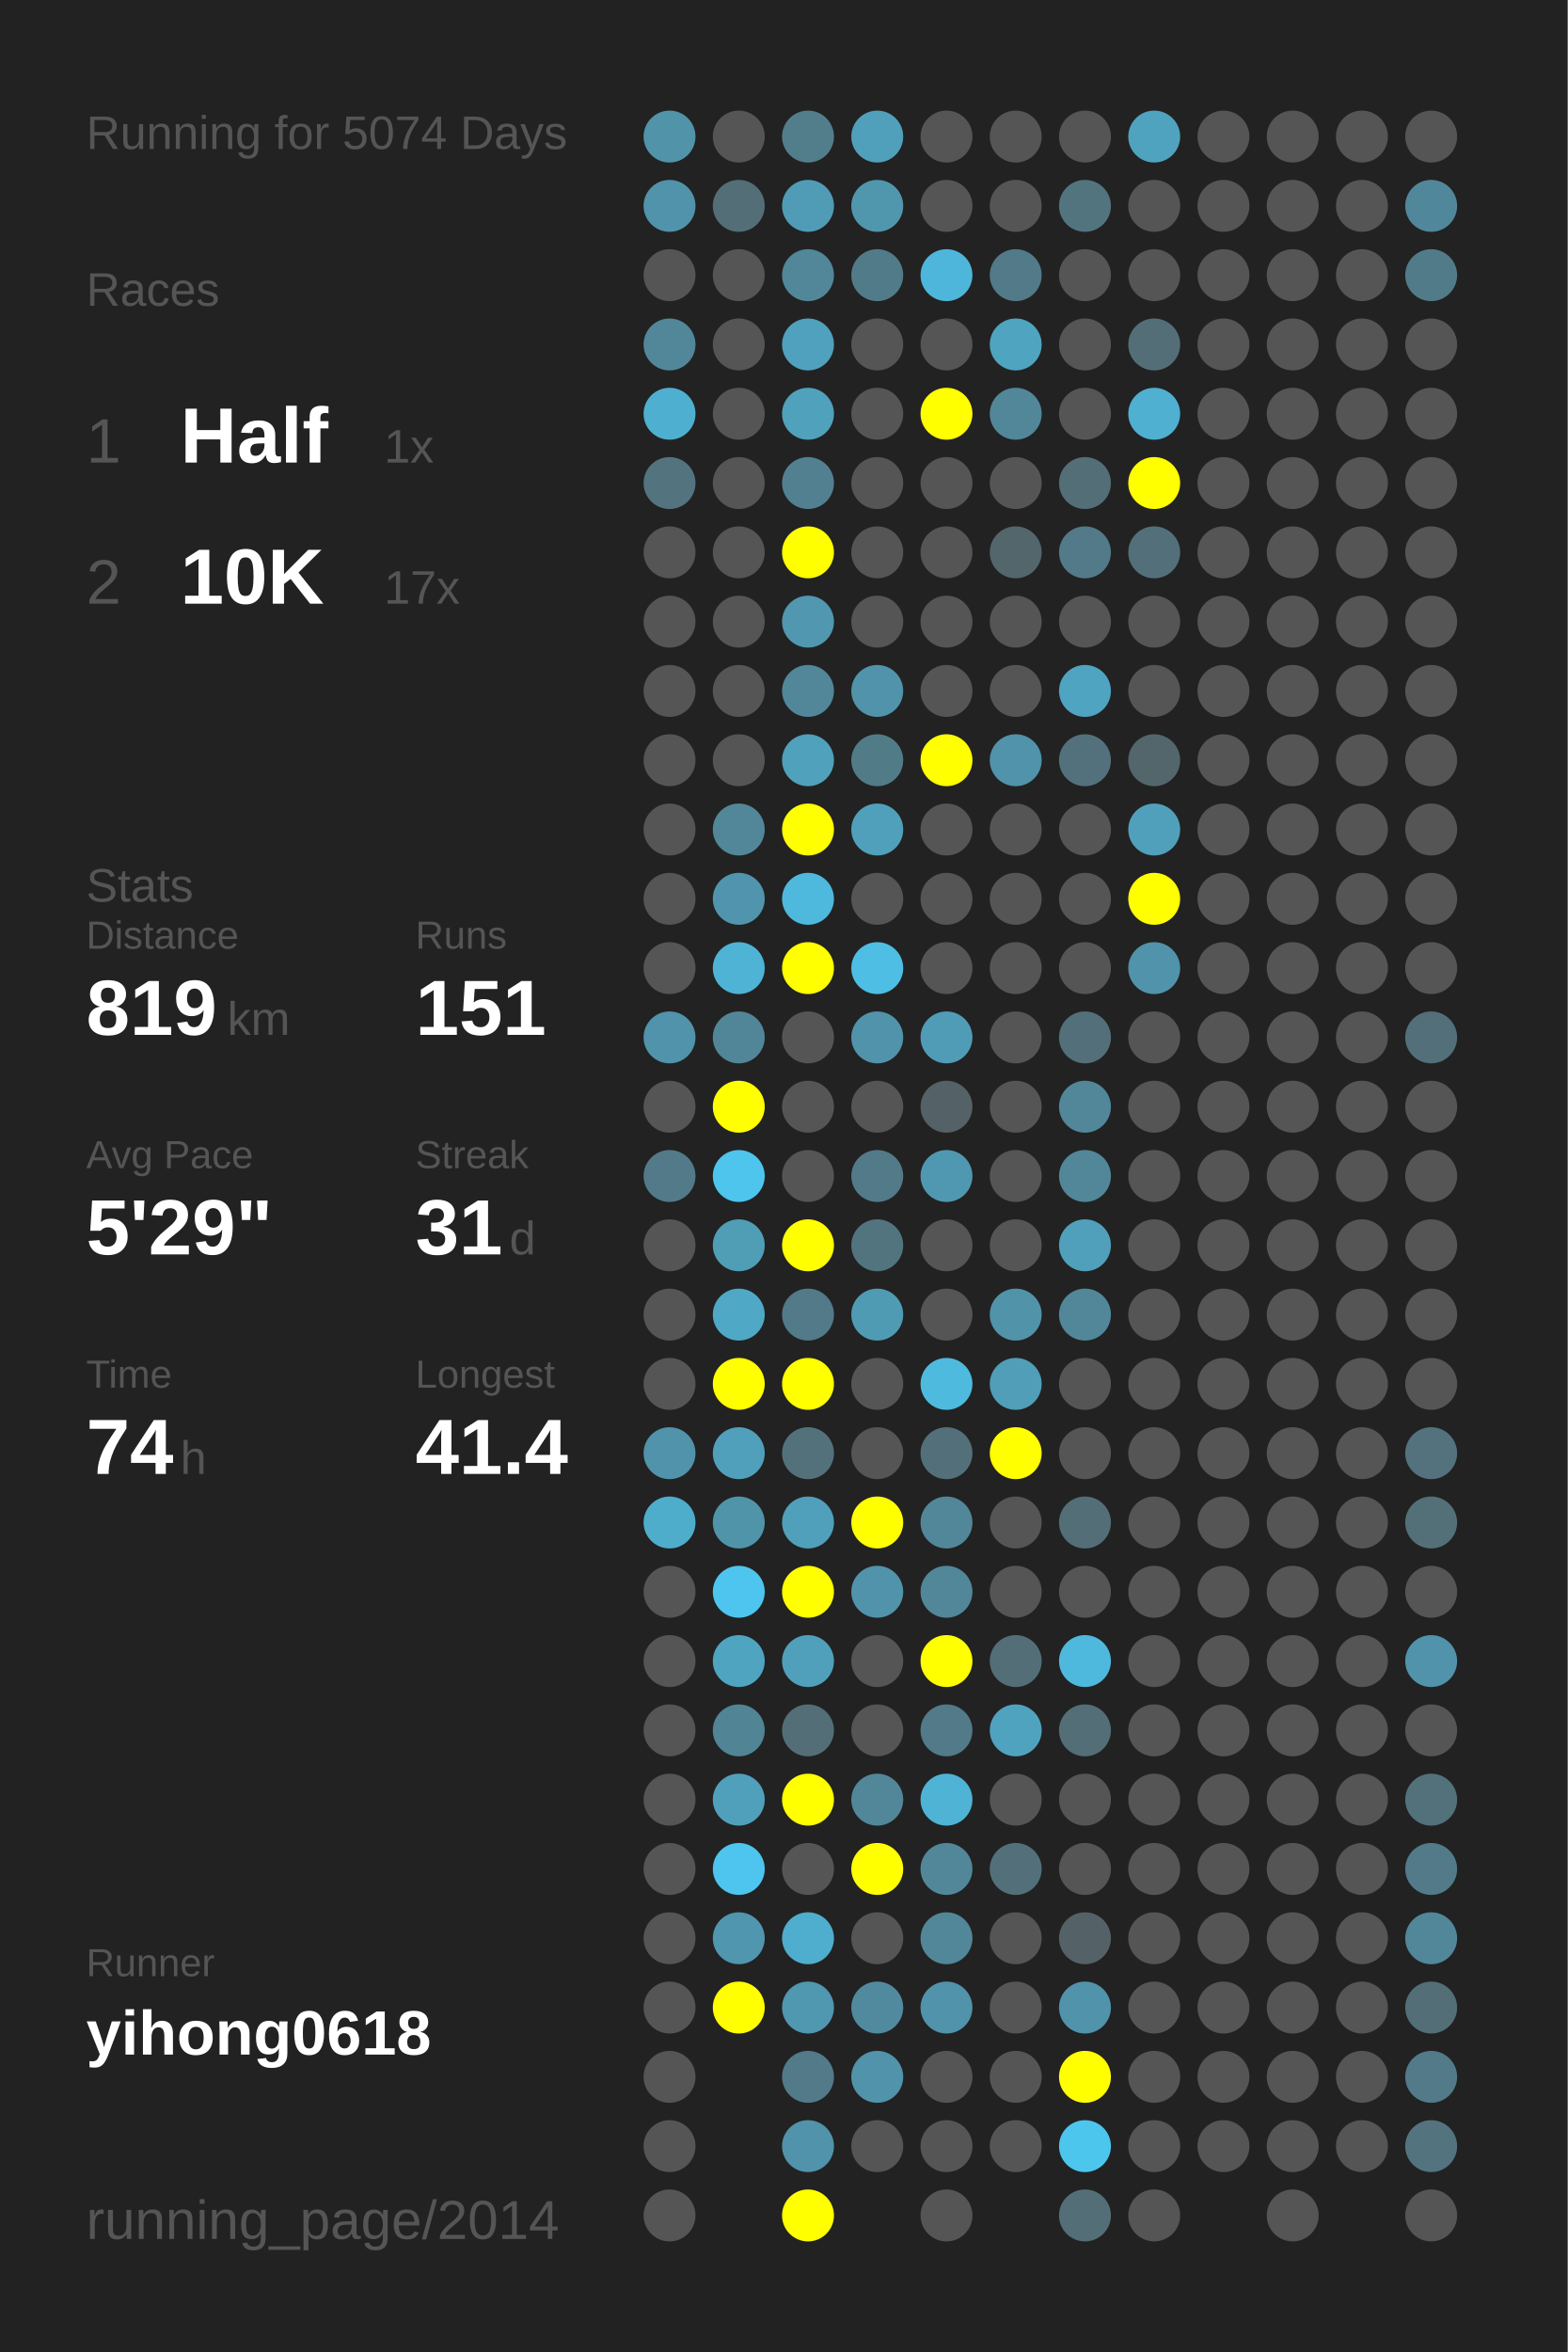
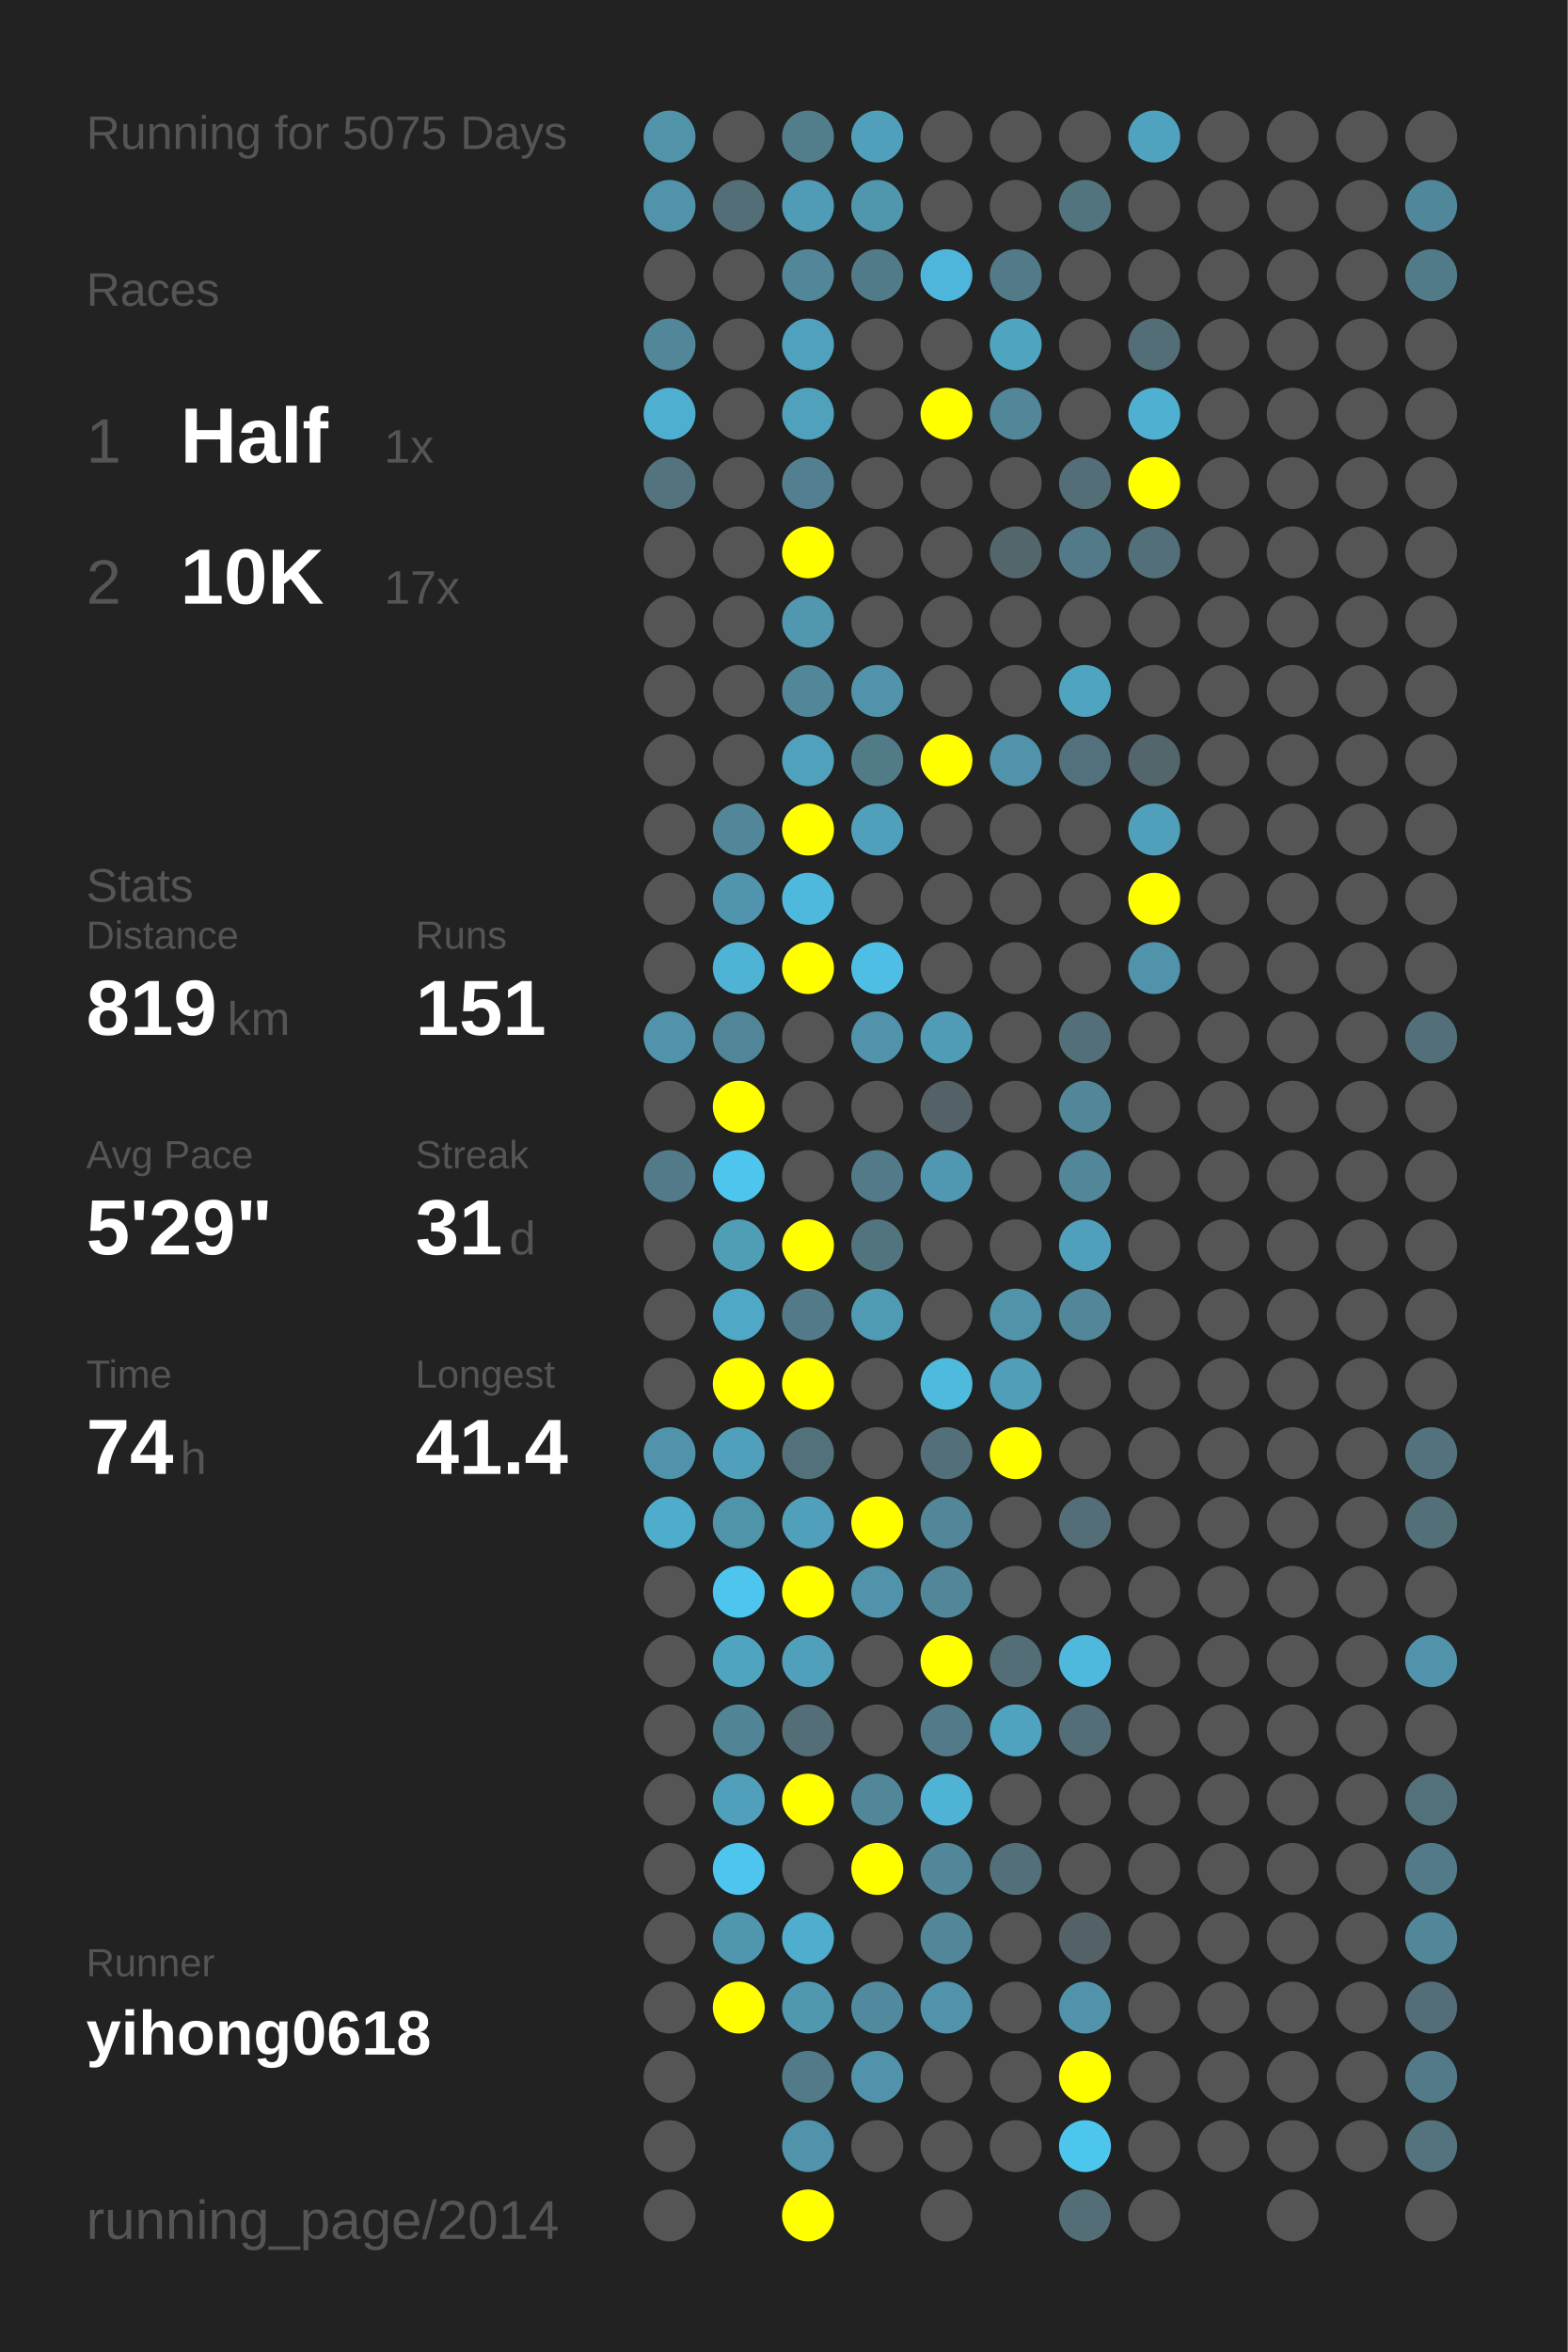
<svg xmlns="http://www.w3.org/2000/svg" baseProfile="full" height="300mm" version="1.1" viewBox="0,0,200,300" width="200mm">
  <defs />
  <rect fill="#222222" height="300" width="200" x="0" y="0" />
-   <text fill="#555555" style="font-size:6px; font-family:Arial;" x="11" y="19">Running for 5074 Days</text>
+   <text fill="#555555" style="font-size:6px; font-family:Arial;" x="11" y="19">Running for 5075 Days</text>
  <text fill="#555555" style="font-size:6px; font-family:Arial;" x="11" y="39">Races</text>
  <text fill="#555555" style="font-size:8px; font-family:Arial;" x="11" y="59">1</text>
  <text fill="#FFFFFF" style="font-size:10px; font-family:Arial; font-weight:bold;" x="23" y="59">Half</text>
  <text fill="#555555" style="font-size:6px; font-family:Arial;" x="49" y="59">1x</text>
  <text fill="#555555" style="font-size:8px; font-family:Arial;" x="11" y="77">2</text>
  <text fill="#FFFFFF" style="font-size:10px; font-family:Arial; font-weight:bold;" x="23" y="77">10K</text>
  <text fill="#555555" style="font-size:6px; font-family:Arial;" x="49" y="77">17x</text>
  <text fill="#555555" style="font-size:6px; font-family:Arial;" x="11" y="115">Stats</text>
  <text fill="#555555" style="font-size:5px; font-family:Arial;" x="11" y="121">Distance</text>
  <text fill="#FFFFFF" style="font-size:10px; font-family:Arial; font-weight:bold;" x="11" y="132">819</text>
  <text fill="#555555" style="font-size:6px; font-family:Arial;" x="29" y="132">km</text>
  <text fill="#555555" style="font-size:5px; font-family:Arial;" x="53" y="121">Runs</text>
  <text fill="#FFFFFF" style="font-size:10px; font-family:Arial; font-weight:bold;" x="53" y="132">151</text>
  <text fill="#555555" style="font-size:5px; font-family:Arial;" x="11" y="149">Avg Pace</text>
  <text fill="#FFFFFF" style="font-size:10px; font-family:Arial; font-weight:bold;" x="11" y="160">5'29"</text>
  <text fill="#555555" style="font-size:5px; font-family:Arial;" x="53" y="149">Streak</text>
  <text fill="#FFFFFF" style="font-size:10px; font-family:Arial; font-weight:bold;" x="53" y="160">31</text>
  <text fill="#555555" style="font-size:6px; font-family:Arial;" x="65" y="160">d</text>
  <text fill="#555555" style="font-size:5px; font-family:Arial;" x="11" y="177">Time</text>
  <text fill="#FFFFFF" style="font-size:10px; font-family:Arial; font-weight:bold;" x="11" y="188">74</text>
  <text fill="#555555" style="font-size:6px; font-family:Arial;" x="23" y="188">h</text>
  <text fill="#555555" style="font-size:5px; font-family:Arial;" x="53" y="177">Longest</text>
  <text fill="#FFFFFF" style="font-size:10px; font-family:Arial; font-weight:bold;" x="53" y="188">41.4</text>
  <text fill="#555555" style="font-size:5px; font-family:Arial;" x="11" y="252.065">Runner</text>
  <text fill="#FFFFFF" style="font-size:8px; font-family:Arial; font-weight:bold;" x="11" y="262.065">yihong0618</text>
  <text fill="#555555" style="font-size:7px; font-family:Arial;" x="11" y="285.581">running_page/2014</text>
  <circle cx="85.417" cy="17.419" fill="#5193a9" r="3.312" />
  <circle cx="85.417" cy="26.258" fill="#5093aa" r="3.312" />
  <circle cx="85.417" cy="35.097" fill="#555555" r="3.312" />
  <circle cx="85.417" cy="43.935" fill="#518799" r="3.312" />
  <circle cx="85.417" cy="52.774" fill="#4fafd0" r="3.312" />
  <circle cx="85.417" cy="61.613" fill="#53747f" r="3.312" />
  <circle cx="85.417" cy="70.452" fill="#555555" r="3.312" />
  <circle cx="85.417" cy="79.29" fill="#555555" r="3.312" />
  <circle cx="85.417" cy="88.129" fill="#555555" r="3.312" />
  <circle cx="85.417" cy="96.968" fill="#555555" r="3.312" />
  <circle cx="85.417" cy="105.806" fill="#555555" r="3.312" />
  <circle cx="85.417" cy="114.645" fill="#555555" r="3.312" />
  <circle cx="85.417" cy="123.484" fill="#555555" r="3.312" />
  <circle cx="85.417" cy="132.323" fill="#5093aa" r="3.312" />
  <circle cx="85.417" cy="141.161" fill="#555555" r="3.312" />
  <circle cx="85.417" cy="150" fill="#527a88" r="3.312" />
  <circle cx="85.417" cy="158.839" fill="#555555" r="3.312" />
  <circle cx="85.417" cy="167.677" fill="#555555" r="3.312" />
  <circle cx="85.417" cy="176.516" fill="#555555" r="3.312" />
  <circle cx="85.417" cy="185.355" fill="#5093aa" r="3.312" />
  <circle cx="85.417" cy="194.194" fill="#4fadcc" r="3.312" />
  <circle cx="85.417" cy="203.032" fill="#555555" r="3.312" />
  <circle cx="85.417" cy="211.871" fill="#555555" r="3.312" />
  <circle cx="85.417" cy="220.71" fill="#555555" r="3.312" />
  <circle cx="85.417" cy="229.548" fill="#555555" r="3.312" />
  <circle cx="85.417" cy="238.387" fill="#555555" r="3.312" />
  <circle cx="85.417" cy="247.226" fill="#555555" r="3.312" />
  <circle cx="85.417" cy="256.065" fill="#555555" r="3.312" />
  <circle cx="85.417" cy="264.903" fill="#555555" r="3.312" />
  <circle cx="85.417" cy="273.742" fill="#555555" r="3.312" />
  <circle cx="85.417" cy="282.581" fill="#555555" r="3.312" />
  <circle cx="94.25" cy="17.419" fill="#555555" r="3.312" />
  <circle cx="94.25" cy="26.258" fill="#536e77" r="3.312" />
  <circle cx="94.25" cy="35.097" fill="#555555" r="3.312" />
  <circle cx="94.25" cy="43.935" fill="#555555" r="3.312" />
  <circle cx="94.25" cy="52.774" fill="#555555" r="3.312" />
  <circle cx="94.25" cy="61.613" fill="#555555" r="3.312" />
  <circle cx="94.25" cy="70.452" fill="#555555" r="3.312" />
  <circle cx="94.25" cy="79.29" fill="#555555" r="3.312" />
  <circle cx="94.25" cy="88.129" fill="#555555" r="3.312" />
  <circle cx="94.25" cy="96.968" fill="#555555" r="3.312" />
  <circle cx="94.25" cy="105.806" fill="#518799" r="3.312" />
  <circle cx="94.25" cy="114.645" fill="#5095ad" r="3.312" />
  <circle cx="94.25" cy="123.484" fill="#4eb3d5" r="3.312" />
  <circle cx="94.25" cy="132.323" fill="#518698" r="3.312" />
  <circle cx="94.25" cy="141.161" fill="#FFFF00" r="3.312" />
  <circle cx="94.25" cy="150" fill="#4dc5ed" r="3.312" />
  <circle cx="94.25" cy="158.839" fill="#509db6" r="3.312" />
  <circle cx="94.25" cy="167.677" fill="#4fa8c5" r="3.312" />
  <circle cx="94.25" cy="176.516" fill="#FFFF00" r="3.312" />
  <circle cx="94.25" cy="185.355" fill="#50a0bb" r="3.312" />
  <circle cx="94.25" cy="194.194" fill="#5094aa" r="3.312" />
  <circle cx="94.25" cy="203.032" fill="#4dc5ee" r="3.312" />
  <circle cx="94.25" cy="211.871" fill="#4fa4c0" r="3.312" />
  <circle cx="94.25" cy="220.71" fill="#518495" r="3.312" />
  <circle cx="94.25" cy="229.548" fill="#50a0bb" r="3.312" />
  <circle cx="94.25" cy="238.387" fill="#4dc5ee" r="3.312" />
  <circle cx="94.25" cy="247.226" fill="#5096ae" r="3.312" />
  <circle cx="94.25" cy="256.065" fill="#FFFF00" r="3.312" />
  <circle cx="103.083" cy="17.419" fill="#527e8c" r="3.312" />
  <circle cx="103.083" cy="26.258" fill="#509cb6" r="3.312" />
  <circle cx="103.083" cy="35.097" fill="#518799" r="3.312" />
  <circle cx="103.083" cy="43.935" fill="#50a1bd" r="3.312" />
  <circle cx="103.083" cy="52.774" fill="#50a1bc" r="3.312" />
  <circle cx="103.083" cy="61.613" fill="#528090" r="3.312" />
  <circle cx="103.083" cy="70.452" fill="#FFFF00" r="3.312" />
  <circle cx="103.083" cy="79.29" fill="#5097af" r="3.312" />
  <circle cx="103.083" cy="88.129" fill="#518799" r="3.312" />
  <circle cx="103.083" cy="96.968" fill="#50a1bc" r="3.312" />
  <circle cx="103.083" cy="105.806" fill="#FFFF00" r="3.312" />
  <circle cx="103.083" cy="114.645" fill="#4eb9dd" r="3.312" />
  <circle cx="103.083" cy="123.484" fill="#FFFF00" r="3.312" />
  <circle cx="103.083" cy="132.323" fill="#555555" r="3.312" />
  <circle cx="103.083" cy="141.161" fill="#555555" r="3.312" />
  <circle cx="103.083" cy="150" fill="#555555" r="3.312" />
  <circle cx="103.083" cy="158.839" fill="#FFFF00" r="3.312" />
  <circle cx="103.083" cy="167.677" fill="#527a88" r="3.312" />
  <circle cx="103.083" cy="176.516" fill="#FFFF00" r="3.312" />
  <circle cx="103.083" cy="185.355" fill="#53717b" r="3.312" />
  <circle cx="103.083" cy="194.194" fill="#50a0bb" r="3.312" />
  <circle cx="103.083" cy="203.032" fill="#FFFF00" r="3.312" />
  <circle cx="103.083" cy="211.871" fill="#50a0bb" r="3.312" />
  <circle cx="103.083" cy="220.71" fill="#536e77" r="3.312" />
  <circle cx="103.083" cy="229.548" fill="#FFFF00" r="3.312" />
  <circle cx="103.083" cy="238.387" fill="#555555" r="3.312" />
  <circle cx="103.083" cy="247.226" fill="#4fadcd" r="3.312" />
  <circle cx="103.083" cy="256.065" fill="#5097b0" r="3.312" />
  <circle cx="103.083" cy="264.903" fill="#527a88" r="3.312" />
  <circle cx="103.083" cy="273.742" fill="#5093aa" r="3.312" />
  <circle cx="103.083" cy="282.581" fill="#FFFF00" r="3.312" />
  <circle cx="111.917" cy="17.419" fill="#50a0bb" r="3.312" />
  <circle cx="111.917" cy="26.258" fill="#5097ae" r="3.312" />
  <circle cx="111.917" cy="35.097" fill="#527b89" r="3.312" />
  <circle cx="111.917" cy="43.935" fill="#555555" r="3.312" />
  <circle cx="111.917" cy="52.774" fill="#555555" r="3.312" />
  <circle cx="111.917" cy="61.613" fill="#555555" r="3.312" />
  <circle cx="111.917" cy="70.452" fill="#555555" r="3.312" />
  <circle cx="111.917" cy="79.29" fill="#555555" r="3.312" />
  <circle cx="111.917" cy="88.129" fill="#5093aa" r="3.312" />
  <circle cx="111.917" cy="96.968" fill="#527b88" r="3.312" />
  <circle cx="111.917" cy="105.806" fill="#50a0bb" r="3.312" />
  <circle cx="111.917" cy="114.645" fill="#555555" r="3.312" />
  <circle cx="111.917" cy="123.484" fill="#4ebee4" r="3.312" />
  <circle cx="111.917" cy="132.323" fill="#5093aa" r="3.312" />
  <circle cx="111.917" cy="141.161" fill="#555555" r="3.312" />
  <circle cx="111.917" cy="150" fill="#527a88" r="3.312" />
  <circle cx="111.917" cy="158.839" fill="#52747f" r="3.312" />
  <circle cx="111.917" cy="167.677" fill="#509bb4" r="3.312" />
  <circle cx="111.917" cy="176.516" fill="#555555" r="3.312" />
  <circle cx="111.917" cy="185.355" fill="#555555" r="3.312" />
  <circle cx="111.917" cy="194.194" fill="#FFFF00" r="3.312" />
  <circle cx="111.917" cy="203.032" fill="#5093aa" r="3.312" />
  <circle cx="111.917" cy="211.871" fill="#555555" r="3.312" />
  <circle cx="111.917" cy="220.71" fill="#555555" r="3.312" />
  <circle cx="111.917" cy="229.548" fill="#518799" r="3.312" />
  <circle cx="111.917" cy="238.387" fill="#FFFF00" r="3.312" />
  <circle cx="111.917" cy="247.226" fill="#555555" r="3.312" />
  <circle cx="111.917" cy="256.065" fill="#518a9e" r="3.312" />
  <circle cx="111.917" cy="264.903" fill="#5093aa" r="3.312" />
  <circle cx="111.917" cy="273.742" fill="#555555" r="3.312" />
  <circle cx="120.75" cy="17.419" fill="#555555" r="3.312" />
  <circle cx="120.75" cy="26.258" fill="#555555" r="3.312" />
  <circle cx="120.75" cy="35.097" fill="#4eb6da" r="3.312" />
  <circle cx="120.75" cy="43.935" fill="#555555" r="3.312" />
  <circle cx="120.75" cy="52.774" fill="#FFFF00" r="3.312" />
  <circle cx="120.75" cy="61.613" fill="#555555" r="3.312" />
  <circle cx="120.75" cy="70.452" fill="#555555" r="3.312" />
  <circle cx="120.75" cy="79.29" fill="#555555" r="3.312" />
  <circle cx="120.75" cy="88.129" fill="#555555" r="3.312" />
  <circle cx="120.75" cy="96.968" fill="#FFFF00" r="3.312" />
  <circle cx="120.75" cy="105.806" fill="#555555" r="3.312" />
  <circle cx="120.75" cy="114.645" fill="#555555" r="3.312" />
  <circle cx="120.75" cy="123.484" fill="#555555" r="3.312" />
  <circle cx="120.75" cy="132.323" fill="#509cb6" r="3.312" />
  <circle cx="120.75" cy="141.161" fill="#546166" r="3.312" />
  <circle cx="120.75" cy="150" fill="#5098b1" r="3.312" />
  <circle cx="120.75" cy="158.839" fill="#555555" r="3.312" />
  <circle cx="120.75" cy="167.677" fill="#555555" r="3.312" />
  <circle cx="120.75" cy="176.516" fill="#4ebade" r="3.312" />
  <circle cx="120.75" cy="185.355" fill="#53707a" r="3.312" />
  <circle cx="120.75" cy="194.194" fill="#518799" r="3.312" />
  <circle cx="120.75" cy="203.032" fill="#518799" r="3.312" />
  <circle cx="120.75" cy="211.871" fill="#FFFF00" r="3.312" />
  <circle cx="120.75" cy="220.71" fill="#527a88" r="3.312" />
  <circle cx="120.75" cy="229.548" fill="#4eb3d5" r="3.312" />
  <circle cx="120.75" cy="238.387" fill="#518799" r="3.312" />
  <circle cx="120.75" cy="247.226" fill="#518799" r="3.312" />
  <circle cx="120.75" cy="256.065" fill="#5093aa" r="3.312" />
  <circle cx="120.75" cy="264.903" fill="#555555" r="3.312" />
  <circle cx="120.75" cy="273.742" fill="#555555" r="3.312" />
  <circle cx="120.75" cy="282.581" fill="#555555" r="3.312" />
  <circle cx="129.583" cy="17.419" fill="#555555" r="3.312" />
  <circle cx="129.583" cy="26.258" fill="#555555" r="3.312" />
  <circle cx="129.583" cy="35.097" fill="#527a88" r="3.312" />
  <circle cx="129.583" cy="43.935" fill="#4fa4c0" r="3.312" />
  <circle cx="129.583" cy="52.774" fill="#518799" r="3.312" />
  <circle cx="129.583" cy="61.613" fill="#555555" r="3.312" />
  <circle cx="129.583" cy="70.452" fill="#53666c" r="3.312" />
  <circle cx="129.583" cy="79.29" fill="#555555" r="3.312" />
  <circle cx="129.583" cy="88.129" fill="#555555" r="3.312" />
  <circle cx="129.583" cy="96.968" fill="#5093aa" r="3.312" />
  <circle cx="129.583" cy="105.806" fill="#555555" r="3.312" />
  <circle cx="129.583" cy="114.645" fill="#555555" r="3.312" />
  <circle cx="129.583" cy="123.484" fill="#555555" r="3.312" />
  <circle cx="129.583" cy="132.323" fill="#555555" r="3.312" />
  <circle cx="129.583" cy="141.161" fill="#555555" r="3.312" />
  <circle cx="129.583" cy="150" fill="#555555" r="3.312" />
  <circle cx="129.583" cy="158.839" fill="#555555" r="3.312" />
  <circle cx="129.583" cy="167.677" fill="#5193a9" r="3.312" />
  <circle cx="129.583" cy="176.516" fill="#509eb8" r="3.312" />
  <circle cx="129.583" cy="185.355" fill="#FFFF00" r="3.312" />
  <circle cx="129.583" cy="194.194" fill="#555555" r="3.312" />
  <circle cx="129.583" cy="203.032" fill="#555555" r="3.312" />
  <circle cx="129.583" cy="211.871" fill="#536e77" r="3.312" />
  <circle cx="129.583" cy="220.71" fill="#50a3bf" r="3.312" />
  <circle cx="129.583" cy="229.548" fill="#555555" r="3.312" />
  <circle cx="129.583" cy="238.387" fill="#53707a" r="3.312" />
  <circle cx="129.583" cy="247.226" fill="#555555" r="3.312" />
  <circle cx="129.583" cy="256.065" fill="#555555" r="3.312" />
  <circle cx="129.583" cy="264.903" fill="#555555" r="3.312" />
  <circle cx="129.583" cy="273.742" fill="#555555" r="3.312" />
  <circle cx="138.417" cy="17.419" fill="#555555" r="3.312" />
  <circle cx="138.417" cy="26.258" fill="#52747f" r="3.312" />
  <circle cx="138.417" cy="35.097" fill="#555555" r="3.312" />
  <circle cx="138.417" cy="43.935" fill="#555555" r="3.312" />
  <circle cx="138.417" cy="52.774" fill="#555555" r="3.312" />
  <circle cx="138.417" cy="61.613" fill="#536e77" r="3.312" />
  <circle cx="138.417" cy="70.452" fill="#527a88" r="3.312" />
  <circle cx="138.417" cy="79.29" fill="#555555" r="3.312" />
  <circle cx="138.417" cy="88.129" fill="#4fa4c1" r="3.312" />
  <circle cx="138.417" cy="96.968" fill="#53717c" r="3.312" />
  <circle cx="138.417" cy="105.806" fill="#555555" r="3.312" />
  <circle cx="138.417" cy="114.645" fill="#555555" r="3.312" />
  <circle cx="138.417" cy="123.484" fill="#555555" r="3.312" />
  <circle cx="138.417" cy="132.323" fill="#536f79" r="3.312" />
  <circle cx="138.417" cy="141.161" fill="#518799" r="3.312" />
  <circle cx="138.417" cy="150" fill="#518799" r="3.312" />
  <circle cx="138.417" cy="158.839" fill="#50a0bb" r="3.312" />
  <circle cx="138.417" cy="167.677" fill="#518799" r="3.312" />
  <circle cx="138.417" cy="176.516" fill="#555555" r="3.312" />
  <circle cx="138.417" cy="185.355" fill="#555555" r="3.312" />
  <circle cx="138.417" cy="194.194" fill="#536e77" r="3.312" />
  <circle cx="138.417" cy="203.032" fill="#555555" r="3.312" />
  <circle cx="138.417" cy="211.871" fill="#4eb9dd" r="3.312" />
  <circle cx="138.417" cy="220.71" fill="#536e77" r="3.312" />
  <circle cx="138.417" cy="229.548" fill="#555555" r="3.312" />
  <circle cx="138.417" cy="238.387" fill="#555555" r="3.312" />
  <circle cx="138.417" cy="247.226" fill="#546267" r="3.312" />
  <circle cx="138.417" cy="256.065" fill="#5093aa" r="3.312" />
  <circle cx="138.417" cy="264.903" fill="#FFFF00" r="3.312" />
  <circle cx="138.417" cy="273.742" fill="#4dc6ee" r="3.312" />
  <circle cx="138.417" cy="282.581" fill="#536e77" r="3.312" />
  <circle cx="147.25" cy="17.419" fill="#4fa3bf" r="3.312" />
  <circle cx="147.25" cy="26.258" fill="#555555" r="3.312" />
  <circle cx="147.25" cy="35.097" fill="#555555" r="3.312" />
  <circle cx="147.25" cy="43.935" fill="#536e77" r="3.312" />
  <circle cx="147.25" cy="52.774" fill="#4fb0d1" r="3.312" />
  <circle cx="147.25" cy="61.613" fill="#FFFF00" r="3.312" />
  <circle cx="147.25" cy="70.452" fill="#53707a" r="3.312" />
  <circle cx="147.25" cy="79.29" fill="#555555" r="3.312" />
  <circle cx="147.25" cy="88.129" fill="#555555" r="3.312" />
  <circle cx="147.25" cy="96.968" fill="#53666c" r="3.312" />
  <circle cx="147.25" cy="105.806" fill="#50a0bb" r="3.312" />
  <circle cx="147.25" cy="114.645" fill="#FFFF00" r="3.312" />
  <circle cx="147.25" cy="123.484" fill="#5093aa" r="3.312" />
  <circle cx="147.25" cy="132.323" fill="#555555" r="3.312" />
  <circle cx="147.25" cy="141.161" fill="#555555" r="3.312" />
  <circle cx="147.25" cy="150" fill="#555555" r="3.312" />
  <circle cx="147.25" cy="158.839" fill="#555555" r="3.312" />
  <circle cx="147.25" cy="167.677" fill="#555555" r="3.312" />
  <circle cx="147.25" cy="176.516" fill="#555555" r="3.312" />
  <circle cx="147.25" cy="185.355" fill="#555555" r="3.312" />
  <circle cx="147.25" cy="194.194" fill="#555555" r="3.312" />
  <circle cx="147.25" cy="203.032" fill="#555555" r="3.312" />
  <circle cx="147.25" cy="211.871" fill="#555555" r="3.312" />
  <circle cx="147.25" cy="220.71" fill="#555555" r="3.312" />
  <circle cx="147.25" cy="229.548" fill="#555555" r="3.312" />
  <circle cx="147.25" cy="238.387" fill="#555555" r="3.312" />
  <circle cx="147.25" cy="247.226" fill="#555555" r="3.312" />
  <circle cx="147.25" cy="256.065" fill="#555555" r="3.312" />
  <circle cx="147.25" cy="264.903" fill="#555555" r="3.312" />
  <circle cx="147.25" cy="273.742" fill="#555555" r="3.312" />
  <circle cx="147.25" cy="282.581" fill="#555555" r="3.312" />
  <circle cx="156.083" cy="17.419" fill="#555555" r="3.312" />
  <circle cx="156.083" cy="26.258" fill="#555555" r="3.312" />
  <circle cx="156.083" cy="35.097" fill="#555555" r="3.312" />
  <circle cx="156.083" cy="43.935" fill="#555555" r="3.312" />
  <circle cx="156.083" cy="52.774" fill="#555555" r="3.312" />
  <circle cx="156.083" cy="61.613" fill="#555555" r="3.312" />
  <circle cx="156.083" cy="70.452" fill="#555555" r="3.312" />
  <circle cx="156.083" cy="79.29" fill="#555555" r="3.312" />
  <circle cx="156.083" cy="88.129" fill="#555555" r="3.312" />
  <circle cx="156.083" cy="96.968" fill="#555555" r="3.312" />
  <circle cx="156.083" cy="105.806" fill="#555555" r="3.312" />
  <circle cx="156.083" cy="114.645" fill="#555555" r="3.312" />
  <circle cx="156.083" cy="123.484" fill="#555555" r="3.312" />
  <circle cx="156.083" cy="132.323" fill="#555555" r="3.312" />
  <circle cx="156.083" cy="141.161" fill="#555555" r="3.312" />
  <circle cx="156.083" cy="150" fill="#555555" r="3.312" />
  <circle cx="156.083" cy="158.839" fill="#555555" r="3.312" />
  <circle cx="156.083" cy="167.677" fill="#555555" r="3.312" />
  <circle cx="156.083" cy="176.516" fill="#555555" r="3.312" />
  <circle cx="156.083" cy="185.355" fill="#555555" r="3.312" />
  <circle cx="156.083" cy="194.194" fill="#555555" r="3.312" />
  <circle cx="156.083" cy="203.032" fill="#555555" r="3.312" />
  <circle cx="156.083" cy="211.871" fill="#555555" r="3.312" />
  <circle cx="156.083" cy="220.71" fill="#555555" r="3.312" />
  <circle cx="156.083" cy="229.548" fill="#555555" r="3.312" />
  <circle cx="156.083" cy="238.387" fill="#555555" r="3.312" />
  <circle cx="156.083" cy="247.226" fill="#555555" r="3.312" />
  <circle cx="156.083" cy="256.065" fill="#555555" r="3.312" />
  <circle cx="156.083" cy="264.903" fill="#555555" r="3.312" />
  <circle cx="156.083" cy="273.742" fill="#555555" r="3.312" />
  <circle cx="164.917" cy="17.419" fill="#555555" r="3.312" />
  <circle cx="164.917" cy="26.258" fill="#555555" r="3.312" />
  <circle cx="164.917" cy="35.097" fill="#555555" r="3.312" />
  <circle cx="164.917" cy="43.935" fill="#555555" r="3.312" />
  <circle cx="164.917" cy="52.774" fill="#555555" r="3.312" />
  <circle cx="164.917" cy="61.613" fill="#555555" r="3.312" />
  <circle cx="164.917" cy="70.452" fill="#555555" r="3.312" />
  <circle cx="164.917" cy="79.29" fill="#555555" r="3.312" />
  <circle cx="164.917" cy="88.129" fill="#555555" r="3.312" />
  <circle cx="164.917" cy="96.968" fill="#555555" r="3.312" />
  <circle cx="164.917" cy="105.806" fill="#555555" r="3.312" />
  <circle cx="164.917" cy="114.645" fill="#555555" r="3.312" />
  <circle cx="164.917" cy="123.484" fill="#555555" r="3.312" />
  <circle cx="164.917" cy="132.323" fill="#555555" r="3.312" />
  <circle cx="164.917" cy="141.161" fill="#555555" r="3.312" />
  <circle cx="164.917" cy="150" fill="#555555" r="3.312" />
  <circle cx="164.917" cy="158.839" fill="#555555" r="3.312" />
  <circle cx="164.917" cy="167.677" fill="#555555" r="3.312" />
  <circle cx="164.917" cy="176.516" fill="#555555" r="3.312" />
  <circle cx="164.917" cy="185.355" fill="#555555" r="3.312" />
  <circle cx="164.917" cy="194.194" fill="#555555" r="3.312" />
  <circle cx="164.917" cy="203.032" fill="#555555" r="3.312" />
  <circle cx="164.917" cy="211.871" fill="#555555" r="3.312" />
  <circle cx="164.917" cy="220.71" fill="#555555" r="3.312" />
  <circle cx="164.917" cy="229.548" fill="#555555" r="3.312" />
  <circle cx="164.917" cy="238.387" fill="#555555" r="3.312" />
  <circle cx="164.917" cy="247.226" fill="#555555" r="3.312" />
  <circle cx="164.917" cy="256.065" fill="#555555" r="3.312" />
  <circle cx="164.917" cy="264.903" fill="#555555" r="3.312" />
  <circle cx="164.917" cy="273.742" fill="#555555" r="3.312" />
  <circle cx="164.917" cy="282.581" fill="#555555" r="3.312" />
  <circle cx="173.75" cy="17.419" fill="#555555" r="3.312" />
  <circle cx="173.75" cy="26.258" fill="#555555" r="3.312" />
  <circle cx="173.75" cy="35.097" fill="#555555" r="3.312" />
  <circle cx="173.75" cy="43.935" fill="#555555" r="3.312" />
  <circle cx="173.75" cy="52.774" fill="#555555" r="3.312" />
  <circle cx="173.75" cy="61.613" fill="#555555" r="3.312" />
  <circle cx="173.75" cy="70.452" fill="#555555" r="3.312" />
  <circle cx="173.75" cy="79.29" fill="#555555" r="3.312" />
  <circle cx="173.75" cy="88.129" fill="#555555" r="3.312" />
  <circle cx="173.75" cy="96.968" fill="#555555" r="3.312" />
  <circle cx="173.75" cy="105.806" fill="#555555" r="3.312" />
  <circle cx="173.75" cy="114.645" fill="#555555" r="3.312" />
  <circle cx="173.75" cy="123.484" fill="#555555" r="3.312" />
  <circle cx="173.75" cy="132.323" fill="#555555" r="3.312" />
  <circle cx="173.75" cy="141.161" fill="#555555" r="3.312" />
  <circle cx="173.75" cy="150" fill="#555555" r="3.312" />
  <circle cx="173.75" cy="158.839" fill="#555555" r="3.312" />
  <circle cx="173.75" cy="167.677" fill="#555555" r="3.312" />
  <circle cx="173.75" cy="176.516" fill="#555555" r="3.312" />
  <circle cx="173.75" cy="185.355" fill="#555555" r="3.312" />
  <circle cx="173.75" cy="194.194" fill="#555555" r="3.312" />
  <circle cx="173.75" cy="203.032" fill="#555555" r="3.312" />
  <circle cx="173.75" cy="211.871" fill="#555555" r="3.312" />
  <circle cx="173.75" cy="220.71" fill="#555555" r="3.312" />
  <circle cx="173.75" cy="229.548" fill="#555555" r="3.312" />
  <circle cx="173.75" cy="238.387" fill="#555555" r="3.312" />
  <circle cx="173.75" cy="247.226" fill="#555555" r="3.312" />
  <circle cx="173.75" cy="256.065" fill="#555555" r="3.312" />
  <circle cx="173.75" cy="264.903" fill="#555555" r="3.312" />
  <circle cx="173.75" cy="273.742" fill="#555555" r="3.312" />
  <circle cx="182.583" cy="17.419" fill="#555555" r="3.312" />
  <circle cx="182.583" cy="26.258" fill="#51879a" r="3.312" />
  <circle cx="182.583" cy="35.097" fill="#527b89" r="3.312" />
  <circle cx="182.583" cy="43.935" fill="#555555" r="3.312" />
  <circle cx="182.583" cy="52.774" fill="#555555" r="3.312" />
  <circle cx="182.583" cy="61.613" fill="#555555" r="3.312" />
  <circle cx="182.583" cy="70.452" fill="#555555" r="3.312" />
  <circle cx="182.583" cy="79.29" fill="#555555" r="3.312" />
  <circle cx="182.583" cy="88.129" fill="#555555" r="3.312" />
  <circle cx="182.583" cy="96.968" fill="#555555" r="3.312" />
  <circle cx="182.583" cy="105.806" fill="#555555" r="3.312" />
  <circle cx="182.583" cy="114.645" fill="#555555" r="3.312" />
  <circle cx="182.583" cy="123.484" fill="#555555" r="3.312" />
  <circle cx="182.583" cy="132.323" fill="#536f79" r="3.312" />
  <circle cx="182.583" cy="141.161" fill="#555555" r="3.312" />
  <circle cx="182.583" cy="150" fill="#555555" r="3.312" />
  <circle cx="182.583" cy="158.839" fill="#555555" r="3.312" />
  <circle cx="182.583" cy="167.677" fill="#555555" r="3.312" />
  <circle cx="182.583" cy="176.516" fill="#555555" r="3.312" />
  <circle cx="182.583" cy="185.355" fill="#53727d" r="3.312" />
  <circle cx="182.583" cy="194.194" fill="#537079" r="3.312" />
  <circle cx="182.583" cy="203.032" fill="#555555" r="3.312" />
  <circle cx="182.583" cy="211.871" fill="#5093aa" r="3.312" />
  <circle cx="182.583" cy="220.71" fill="#555555" r="3.312" />
  <circle cx="182.583" cy="229.548" fill="#53717b" r="3.312" />
  <circle cx="182.583" cy="238.387" fill="#527a88" r="3.312" />
  <circle cx="182.583" cy="247.226" fill="#518799" r="3.312" />
  <circle cx="182.583" cy="256.065" fill="#536e77" r="3.312" />
  <circle cx="182.583" cy="264.903" fill="#527a88" r="3.312" />
  <circle cx="182.583" cy="273.742" fill="#53737e" r="3.312" />
  <circle cx="182.583" cy="282.581" fill="#555555" r="3.312" />
</svg>
